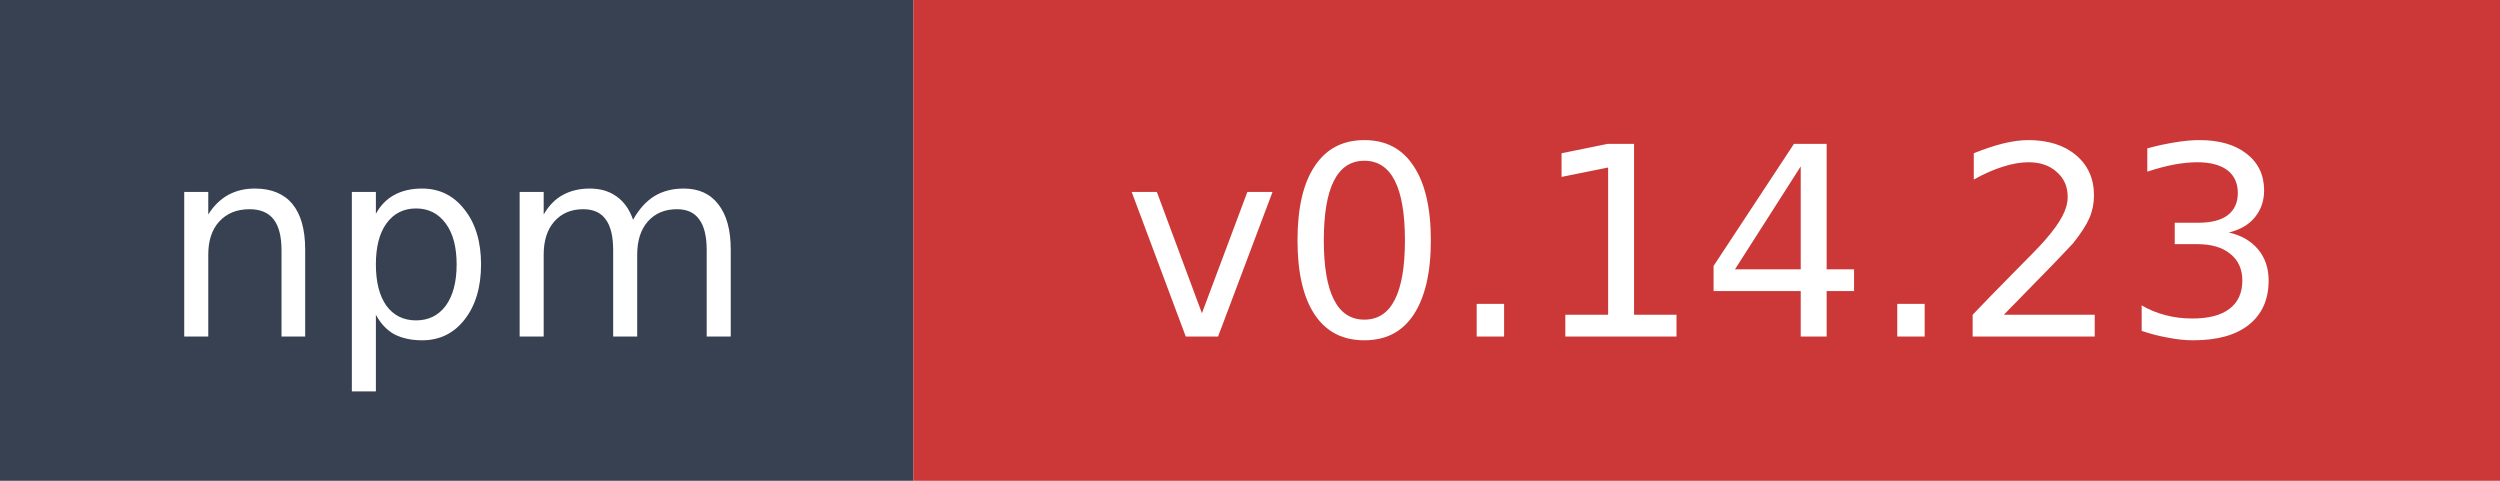
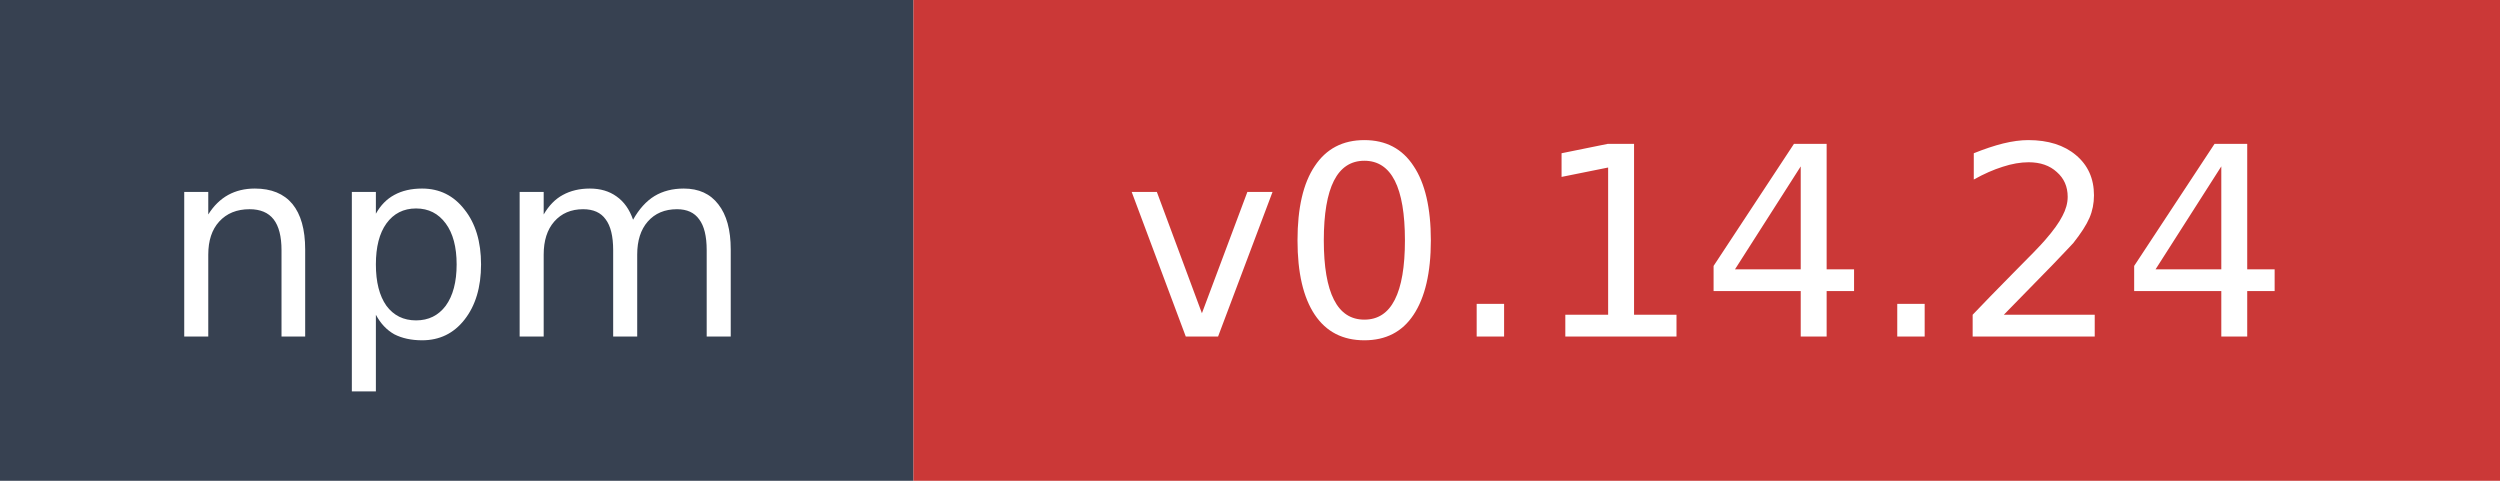
- <svg xmlns="http://www.w3.org/2000/svg" width="104" height="20" role="img" aria-label="npm: v0.14.23">
+ <svg xmlns="http://www.w3.org/2000/svg" width="104" height="20" role="img" aria-label="npm: v0.14.24">
  <rect width="38" height="20" fill="#374151" />
  <rect x="38" width="66" height="20" fill="#cb3837" />
  <text x="19" y="14" fill="#ffffff" font-family="Verdana,Geneva,DejaVu Sans,sans-serif" font-size="11" text-anchor="middle">npm</text>
-   <text x="71" y="14" fill="#ffffff" font-family="Verdana,Geneva,DejaVu Sans,sans-serif" font-size="11" text-anchor="middle">v0.14.23</text>
+   <text x="71" y="14" fill="#ffffff" font-family="Verdana,Geneva,DejaVu Sans,sans-serif" font-size="11" text-anchor="middle">v0.14.24</text>
</svg>
